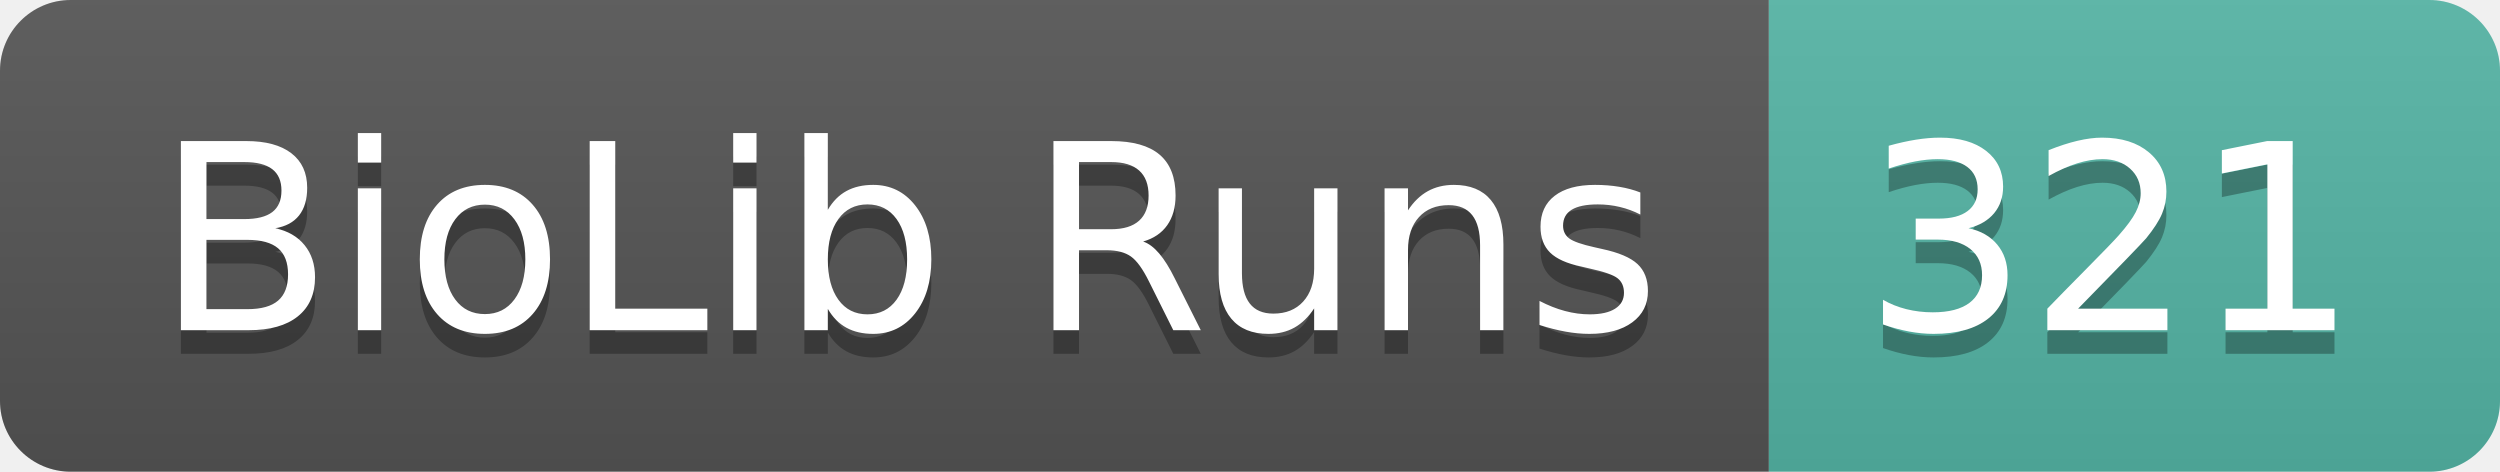
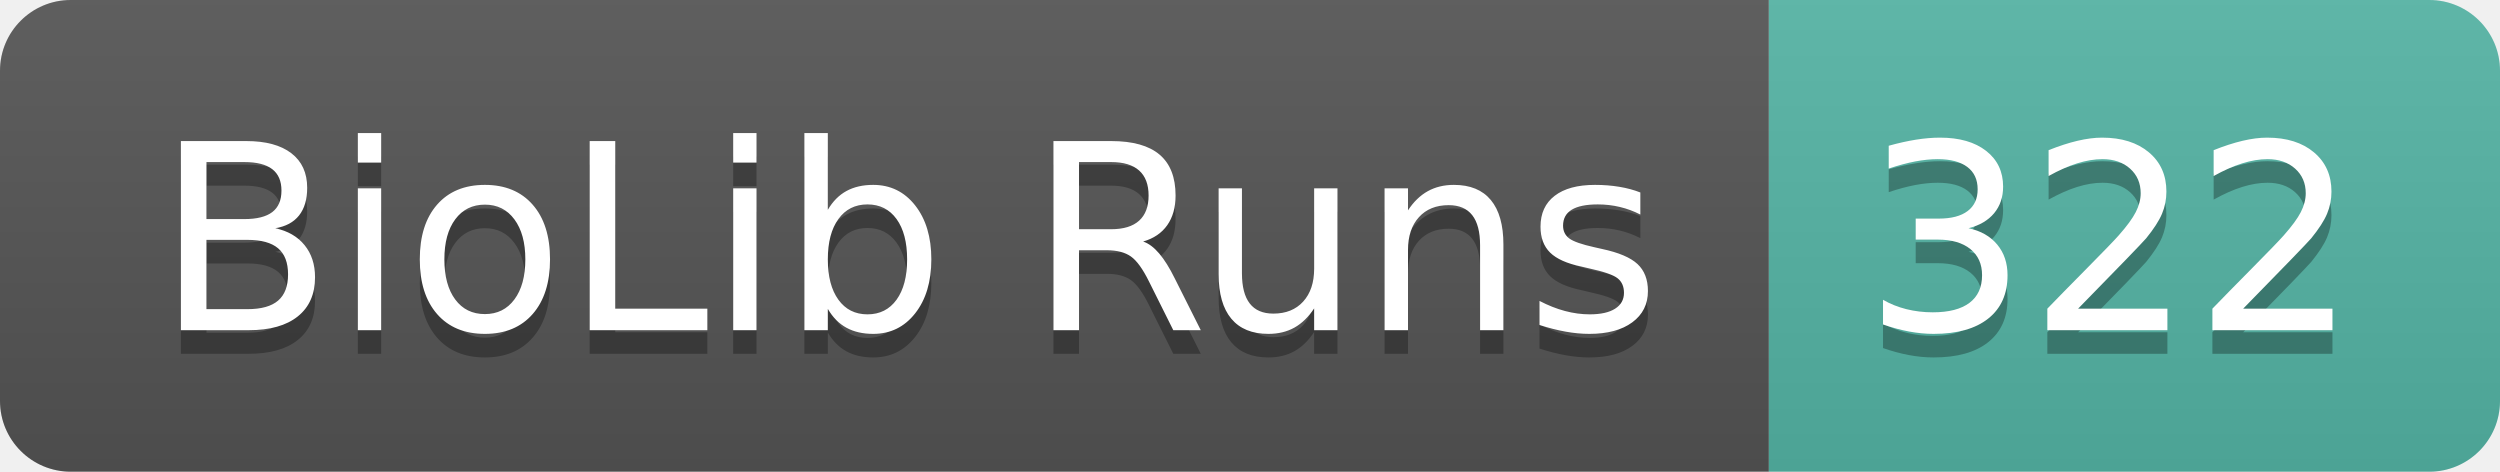
- <svg xmlns="http://www.w3.org/2000/svg" width="106" height="20" role="img" aria-label="BioLib Runs: 321">
+ <svg xmlns="http://www.w3.org/2000/svg" width="106" height="20" role="img" aria-label="BioLib Runs: 322">
  <linearGradient id="s" x2="0" y2="100%">
    <stop offset="0" stop-color="#bbb" stop-opacity=".1" />
    <stop offset="1" stop-opacity=".1" />
  </linearGradient>
  <clipPath id="r">
    <rect width="106" height="20" rx="3" fill="#fff" />
  </clipPath>
  <g clip-path="url(#r)">
    <rect width="75" height="20" fill="#555" />
    <rect x="75" width="31" height="20" fill="#55b5a6" />
    <rect width="106" height="20" fill="url(#s)" />
  </g>
  <g fill="#fff" text-anchor="middle" font-family="Verdana,Geneva,DejaVu Sans,sans-serif" text-rendering="geometricPrecision" font-size="110">
    <text aria-hidden="true" x="385" y="150" fill="#010101" fill-opacity=".3" transform="scale(.1)" textLength="650">BioLib Runs</text>
    <text x="385" y="140" transform="scale(.1)" fill="#fff" textLength="650">BioLib Runs</text>
-     <text aria-hidden="true" x="895" y="150" fill="#010101" fill-opacity=".3" transform="scale(.1)" textLength="210">321</text>
-     <text x="895" y="140" transform="scale(.1)" fill="#fff" textLength="210">321</text>
+     <text aria-hidden="true" x="895" y="150" fill="#010101" fill-opacity=".3" transform="scale(.1)" textLength="210">322</text>
+     <text x="895" y="140" transform="scale(.1)" fill="#fff" textLength="210">322</text>
  </g>
</svg>
